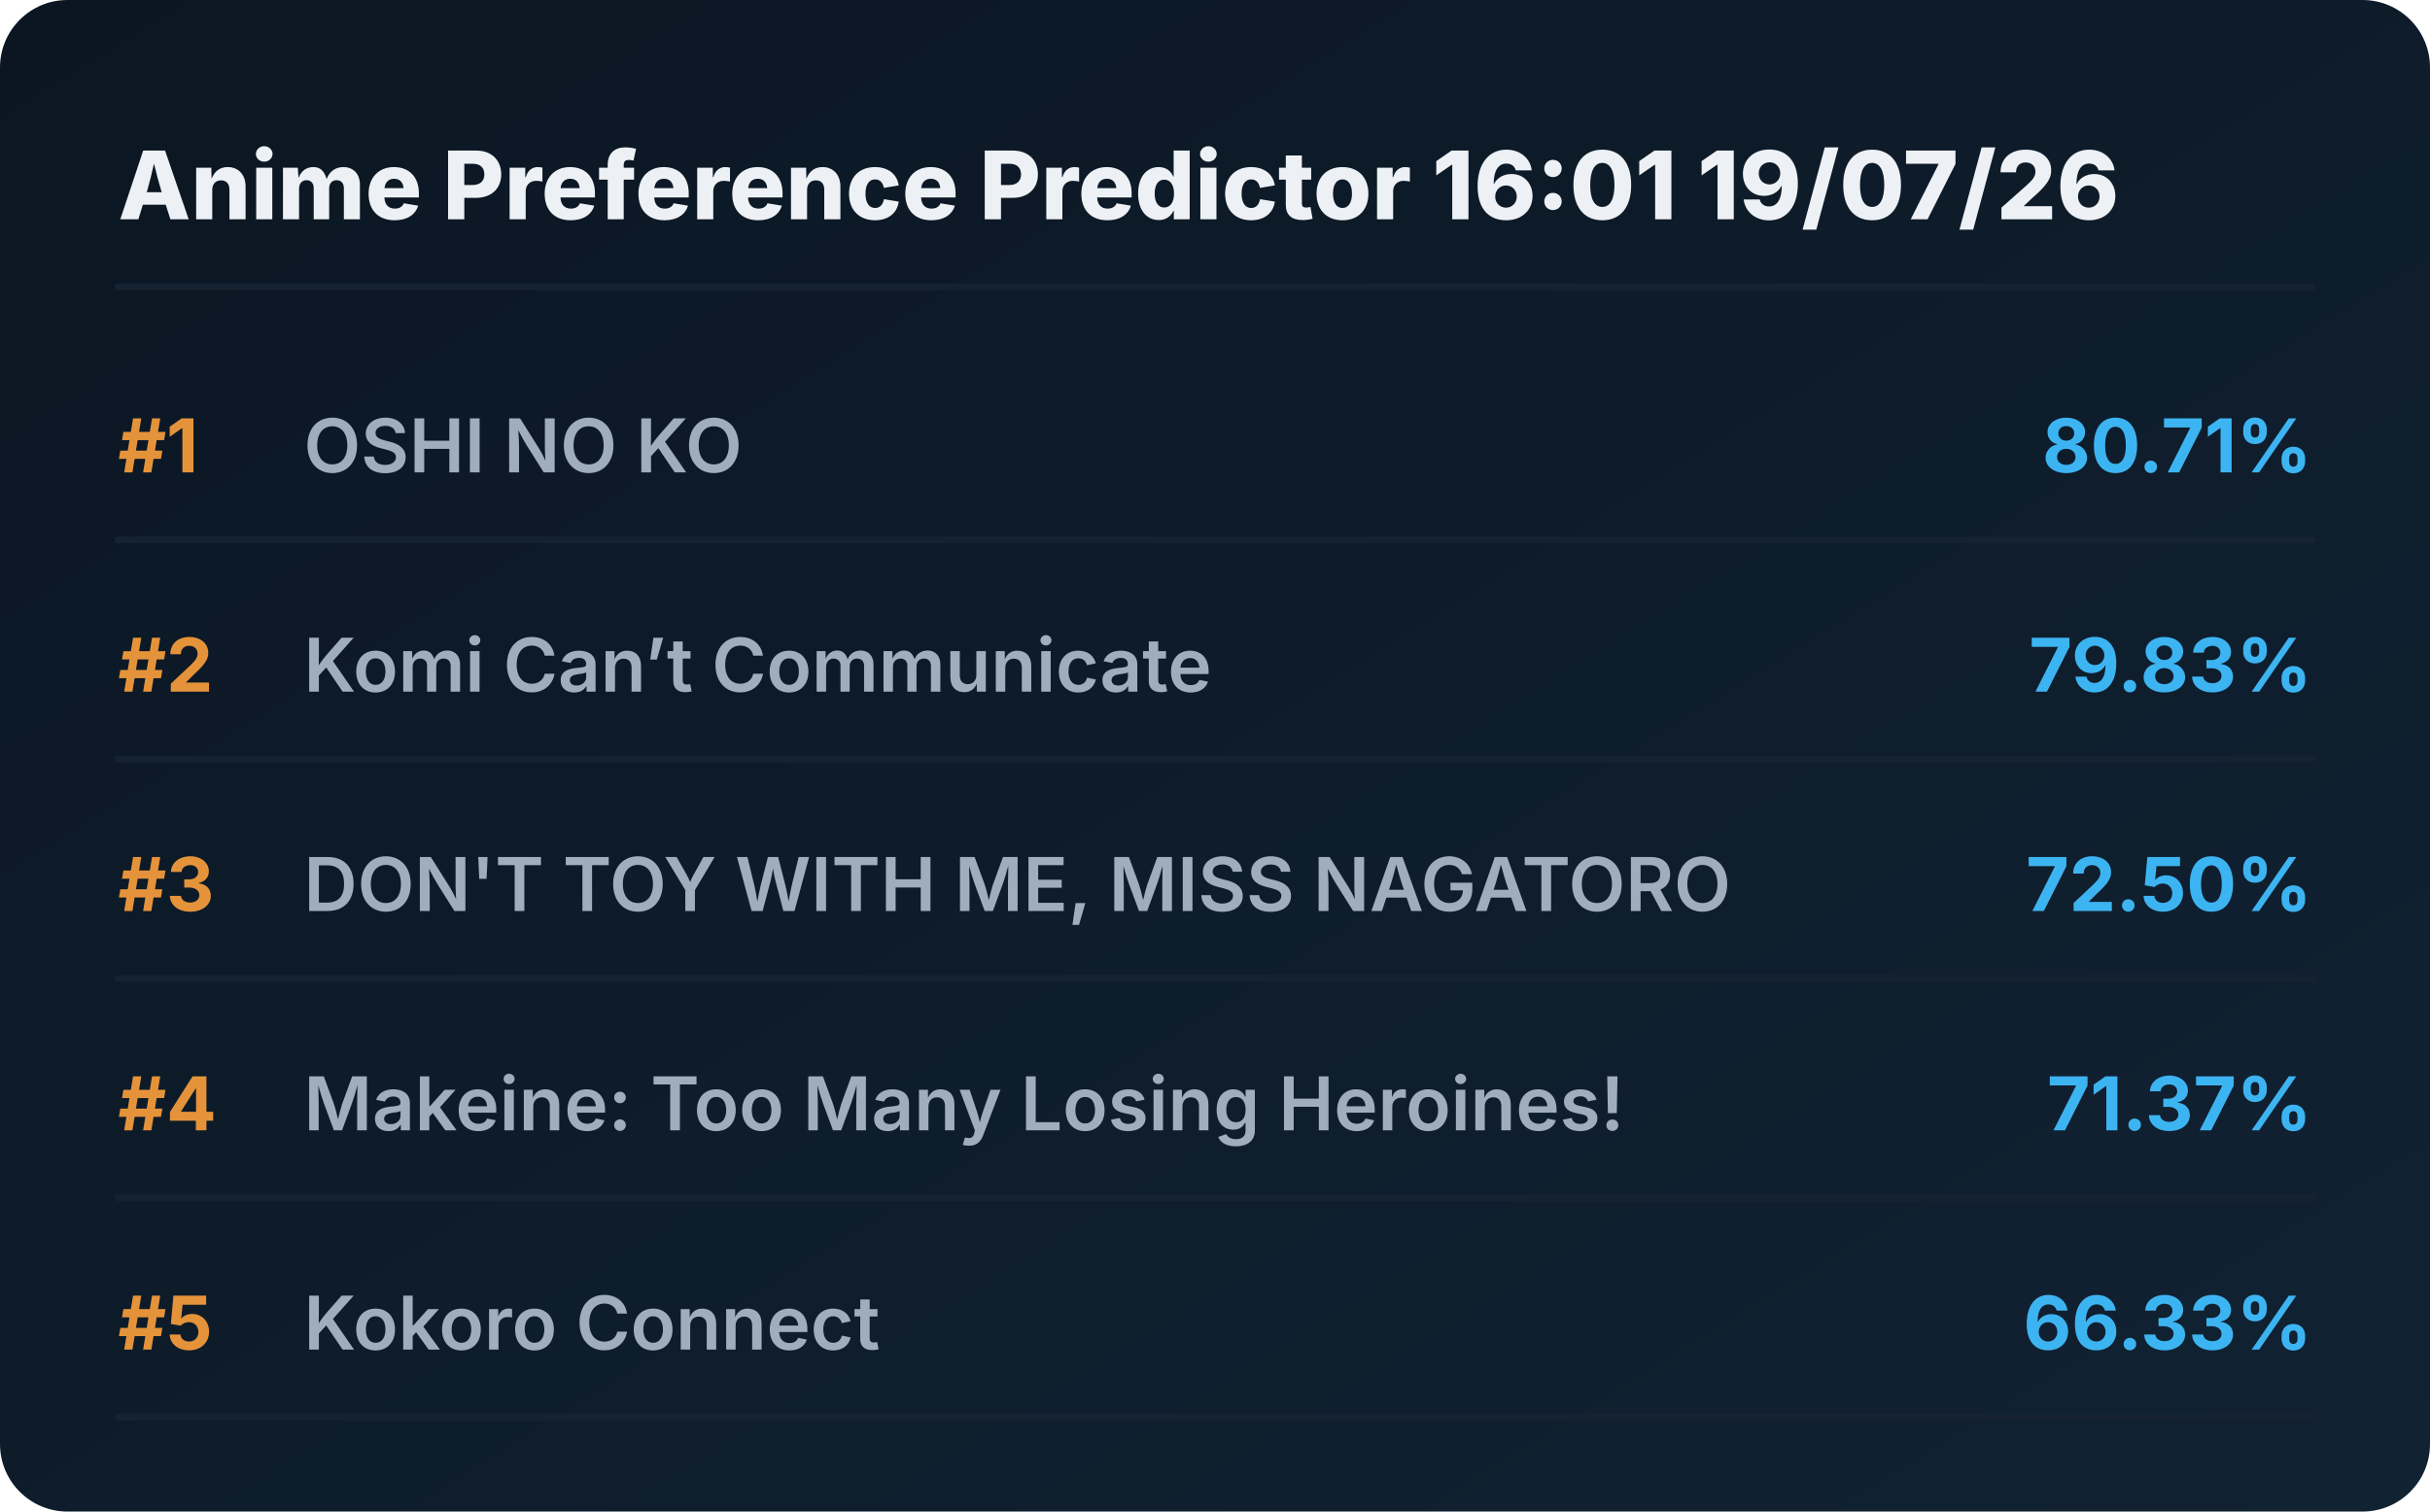
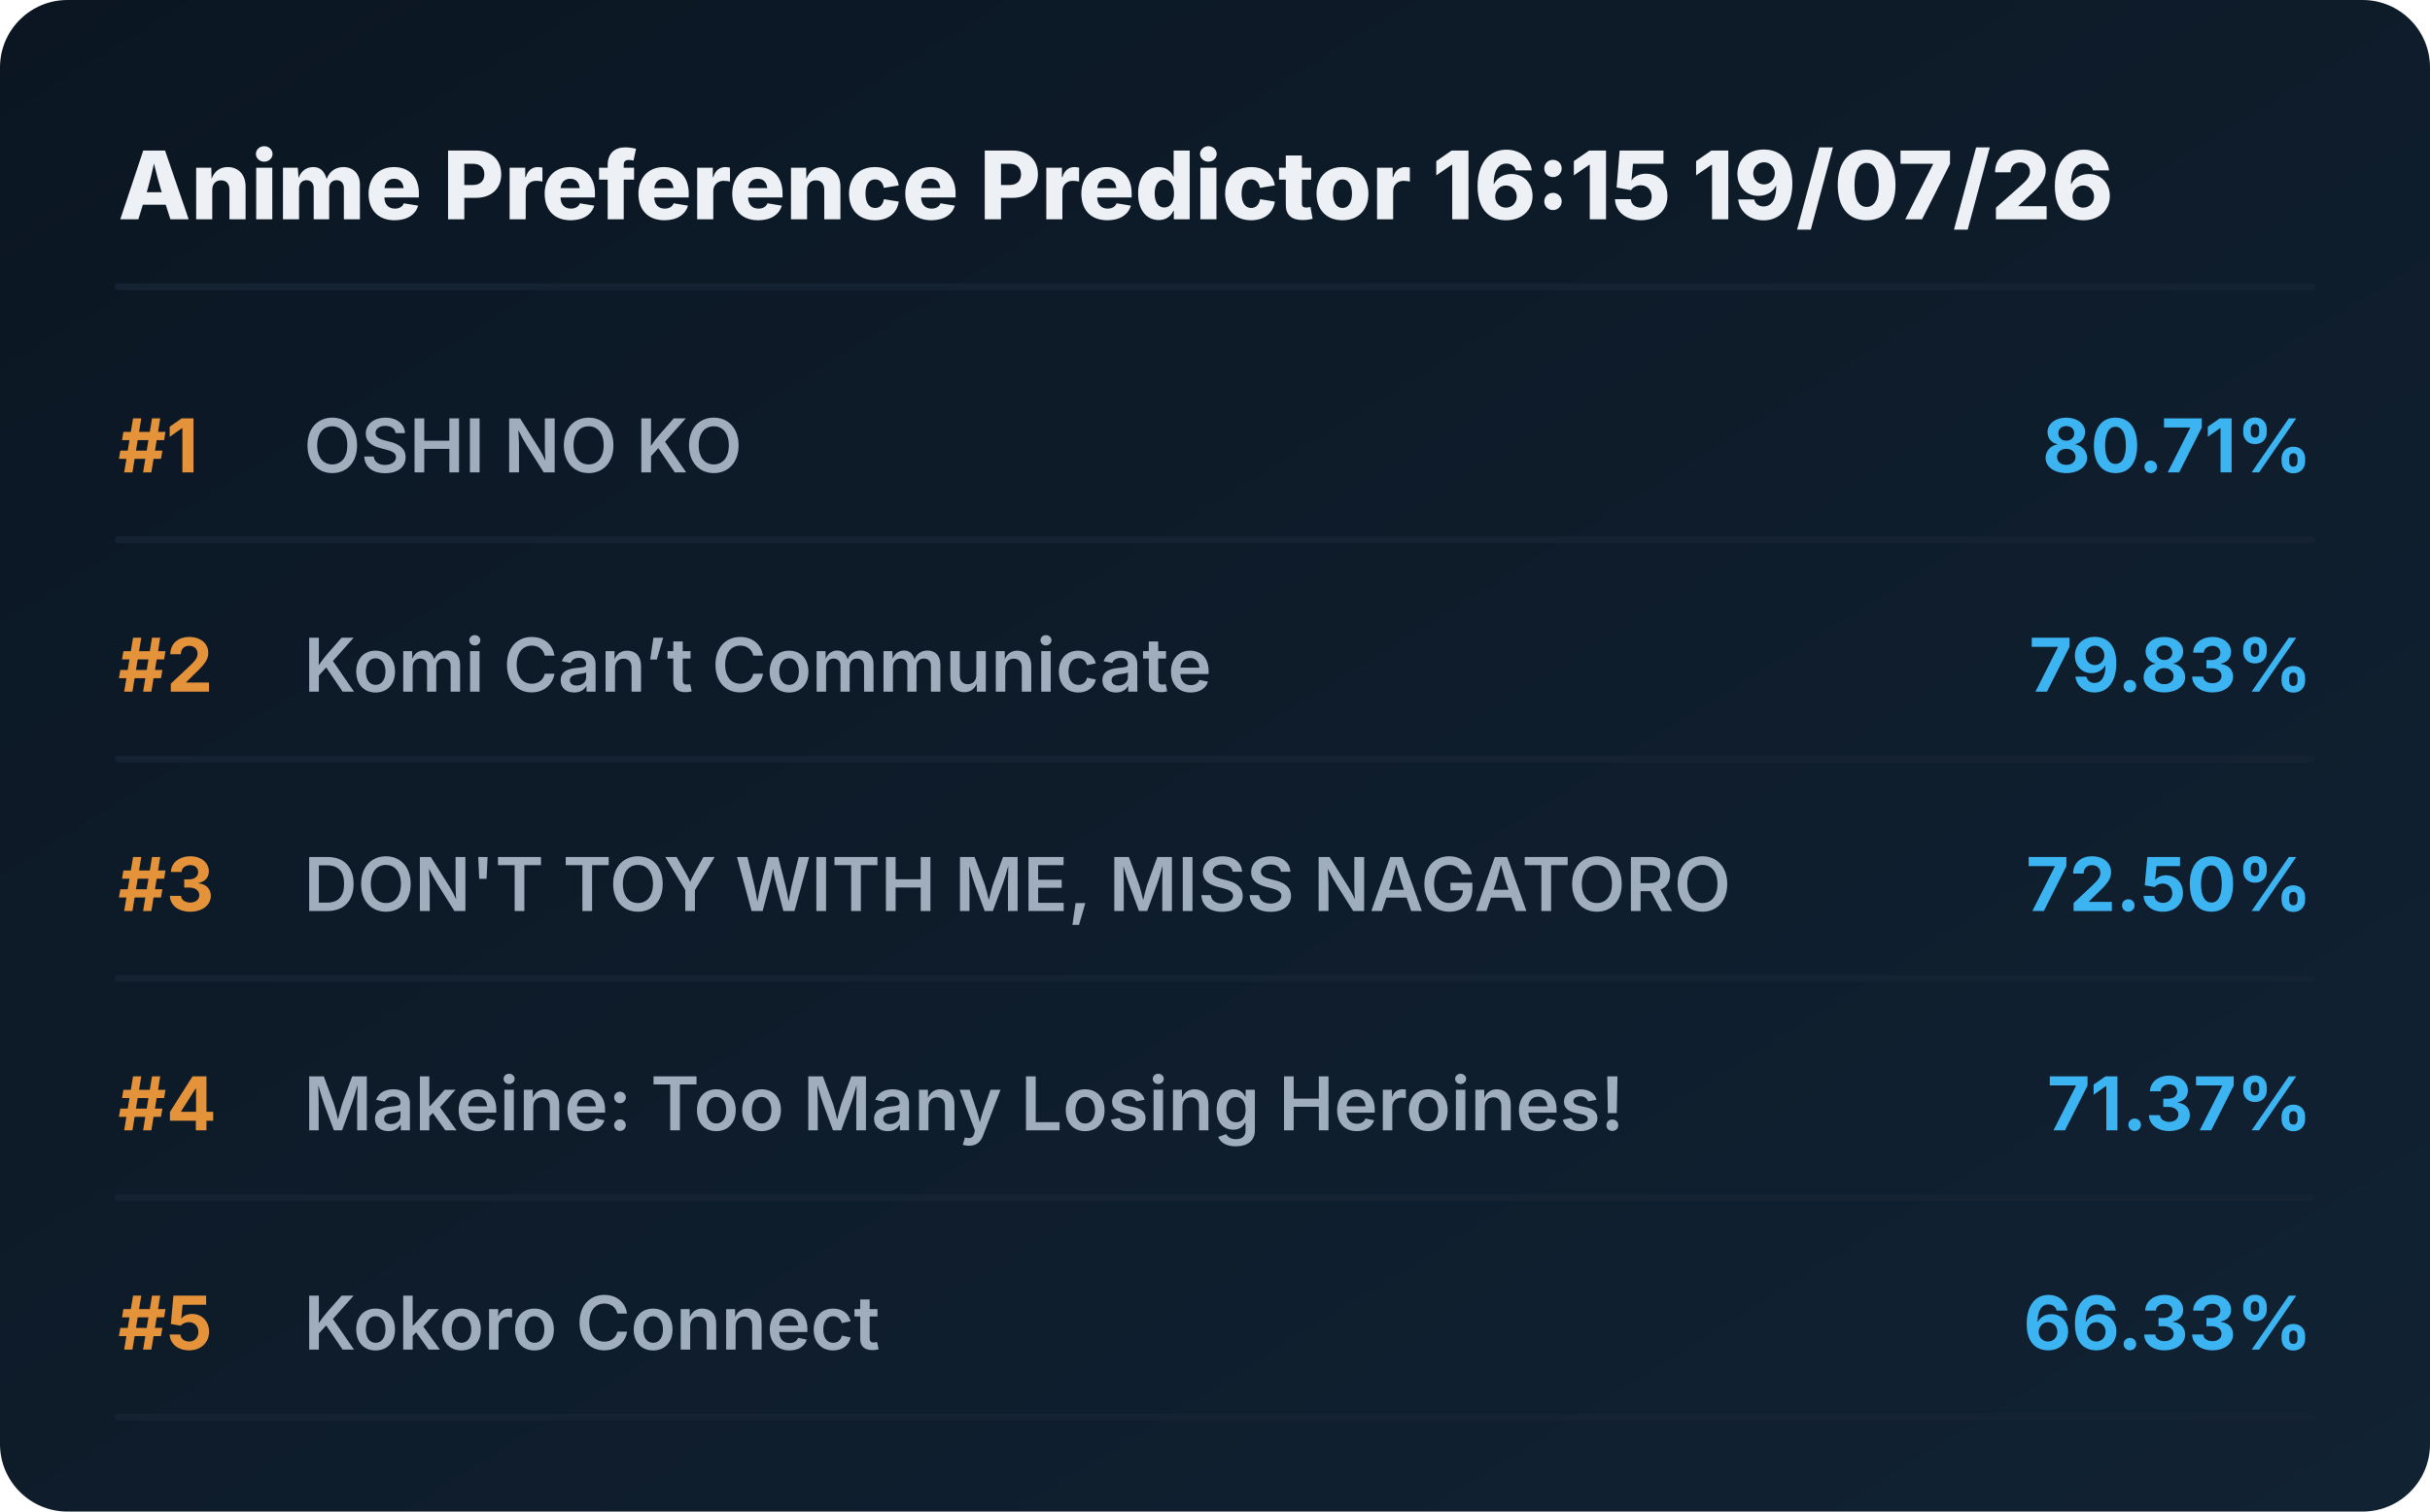
<svg xmlns="http://www.w3.org/2000/svg" viewBox="0 0 720 448" preserveAspectRatio="xMidYMid meet" style="width: 100%; height: auto; max-width: 720px;">
  <defs>
    <linearGradient id="boxGrad" x1="0%" y1="0%" x2="100%" y2="100%">
      <stop offset="0%" stop-color="#0b1622" />
      <stop offset="100%" stop-color="#112233" />
    </linearGradient>
    <clipPath id="titleClip">
      <rect x="90" y="0" width="510" height="100%" />
    </clipPath>
  </defs>
  <style>
    .bg { fill: url(#boxGrad); rx: 20px; }
    .header { font-family: 'Overpass', 'Inter', system-ui, sans-serif; font-weight: 800; font-size: 28px; fill: #edf1f5; }
    .rank { font-family: 'Overpass', 'Inter', system-ui, sans-serif; font-weight: 700; font-size: 22px; fill: #e5933a; }
    .title { font-family: 'Overpass', 'Inter', system-ui, sans-serif; font-weight: 600; font-size: 22px; fill: #9fadbd; }
    .score { font-family: 'Overpass', 'Inter', system-ui, sans-serif; font-weight: 700; font-size: 22px; fill: #3db4f2; }
    .line { stroke: #152232; stroke-width: 2; stroke-linecap: round; }
  </style>
  <rect class="bg" width="720" height="448" />
-   <text x="35" y="65" class="header">Anime Preference Predictor 16:01 19/07/26</text>
+   <text x="35" y="65" class="header">Anime Preference Predictor 16:15 19/07/26</text>
  <line x1="35" y1="85" x2="685" y2="85" class="line" />
  <g transform="translate(0, 0)">
    <text x="35" y="140" class="rank">#1</text>
    <text x="90" y="140" class="title">OSHI NO KO</text>
    <text x="685" y="140" class="score" text-anchor="end">80.71%</text>
    <line x1="35" y1="160" x2="685" y2="160" class="line" />
  </g>
  <g transform="translate(0, 65)">
    <text x="35" y="140" class="rank">#2</text>
    <text x="90" y="140" class="title">Komi Can’t Communicate</text>
    <text x="685" y="140" class="score" text-anchor="end">79.83%</text>
    <line x1="35" y1="160" x2="685" y2="160" class="line" />
  </g>
  <g transform="translate(0, 130)">
    <text x="35" y="140" class="rank">#3</text>
    <text x="90" y="140" class="title">DON'T TOY WITH ME, MISS NAGATORO</text>
    <text x="685" y="140" class="score" text-anchor="end">72.50%</text>
    <line x1="35" y1="160" x2="685" y2="160" class="line" />
  </g>
  <g transform="translate(0, 195)">
    <text x="35" y="140" class="rank">#4</text>
    <text x="90" y="140" class="title">Makeine: Too Many Losing Heroines!</text>
    <text x="685" y="140" class="score" text-anchor="end">71.37%</text>
    <line x1="35" y1="160" x2="685" y2="160" class="line" />
  </g>
  <g transform="translate(0, 260)">
    <text x="35" y="140" class="rank">#5</text>
    <text x="90" y="140" class="title">Kokoro Connect</text>
    <text x="685" y="140" class="score" text-anchor="end">66.33%</text>
    <line x1="35" y1="160" x2="685" y2="160" class="line" />
  </g>
</svg>
